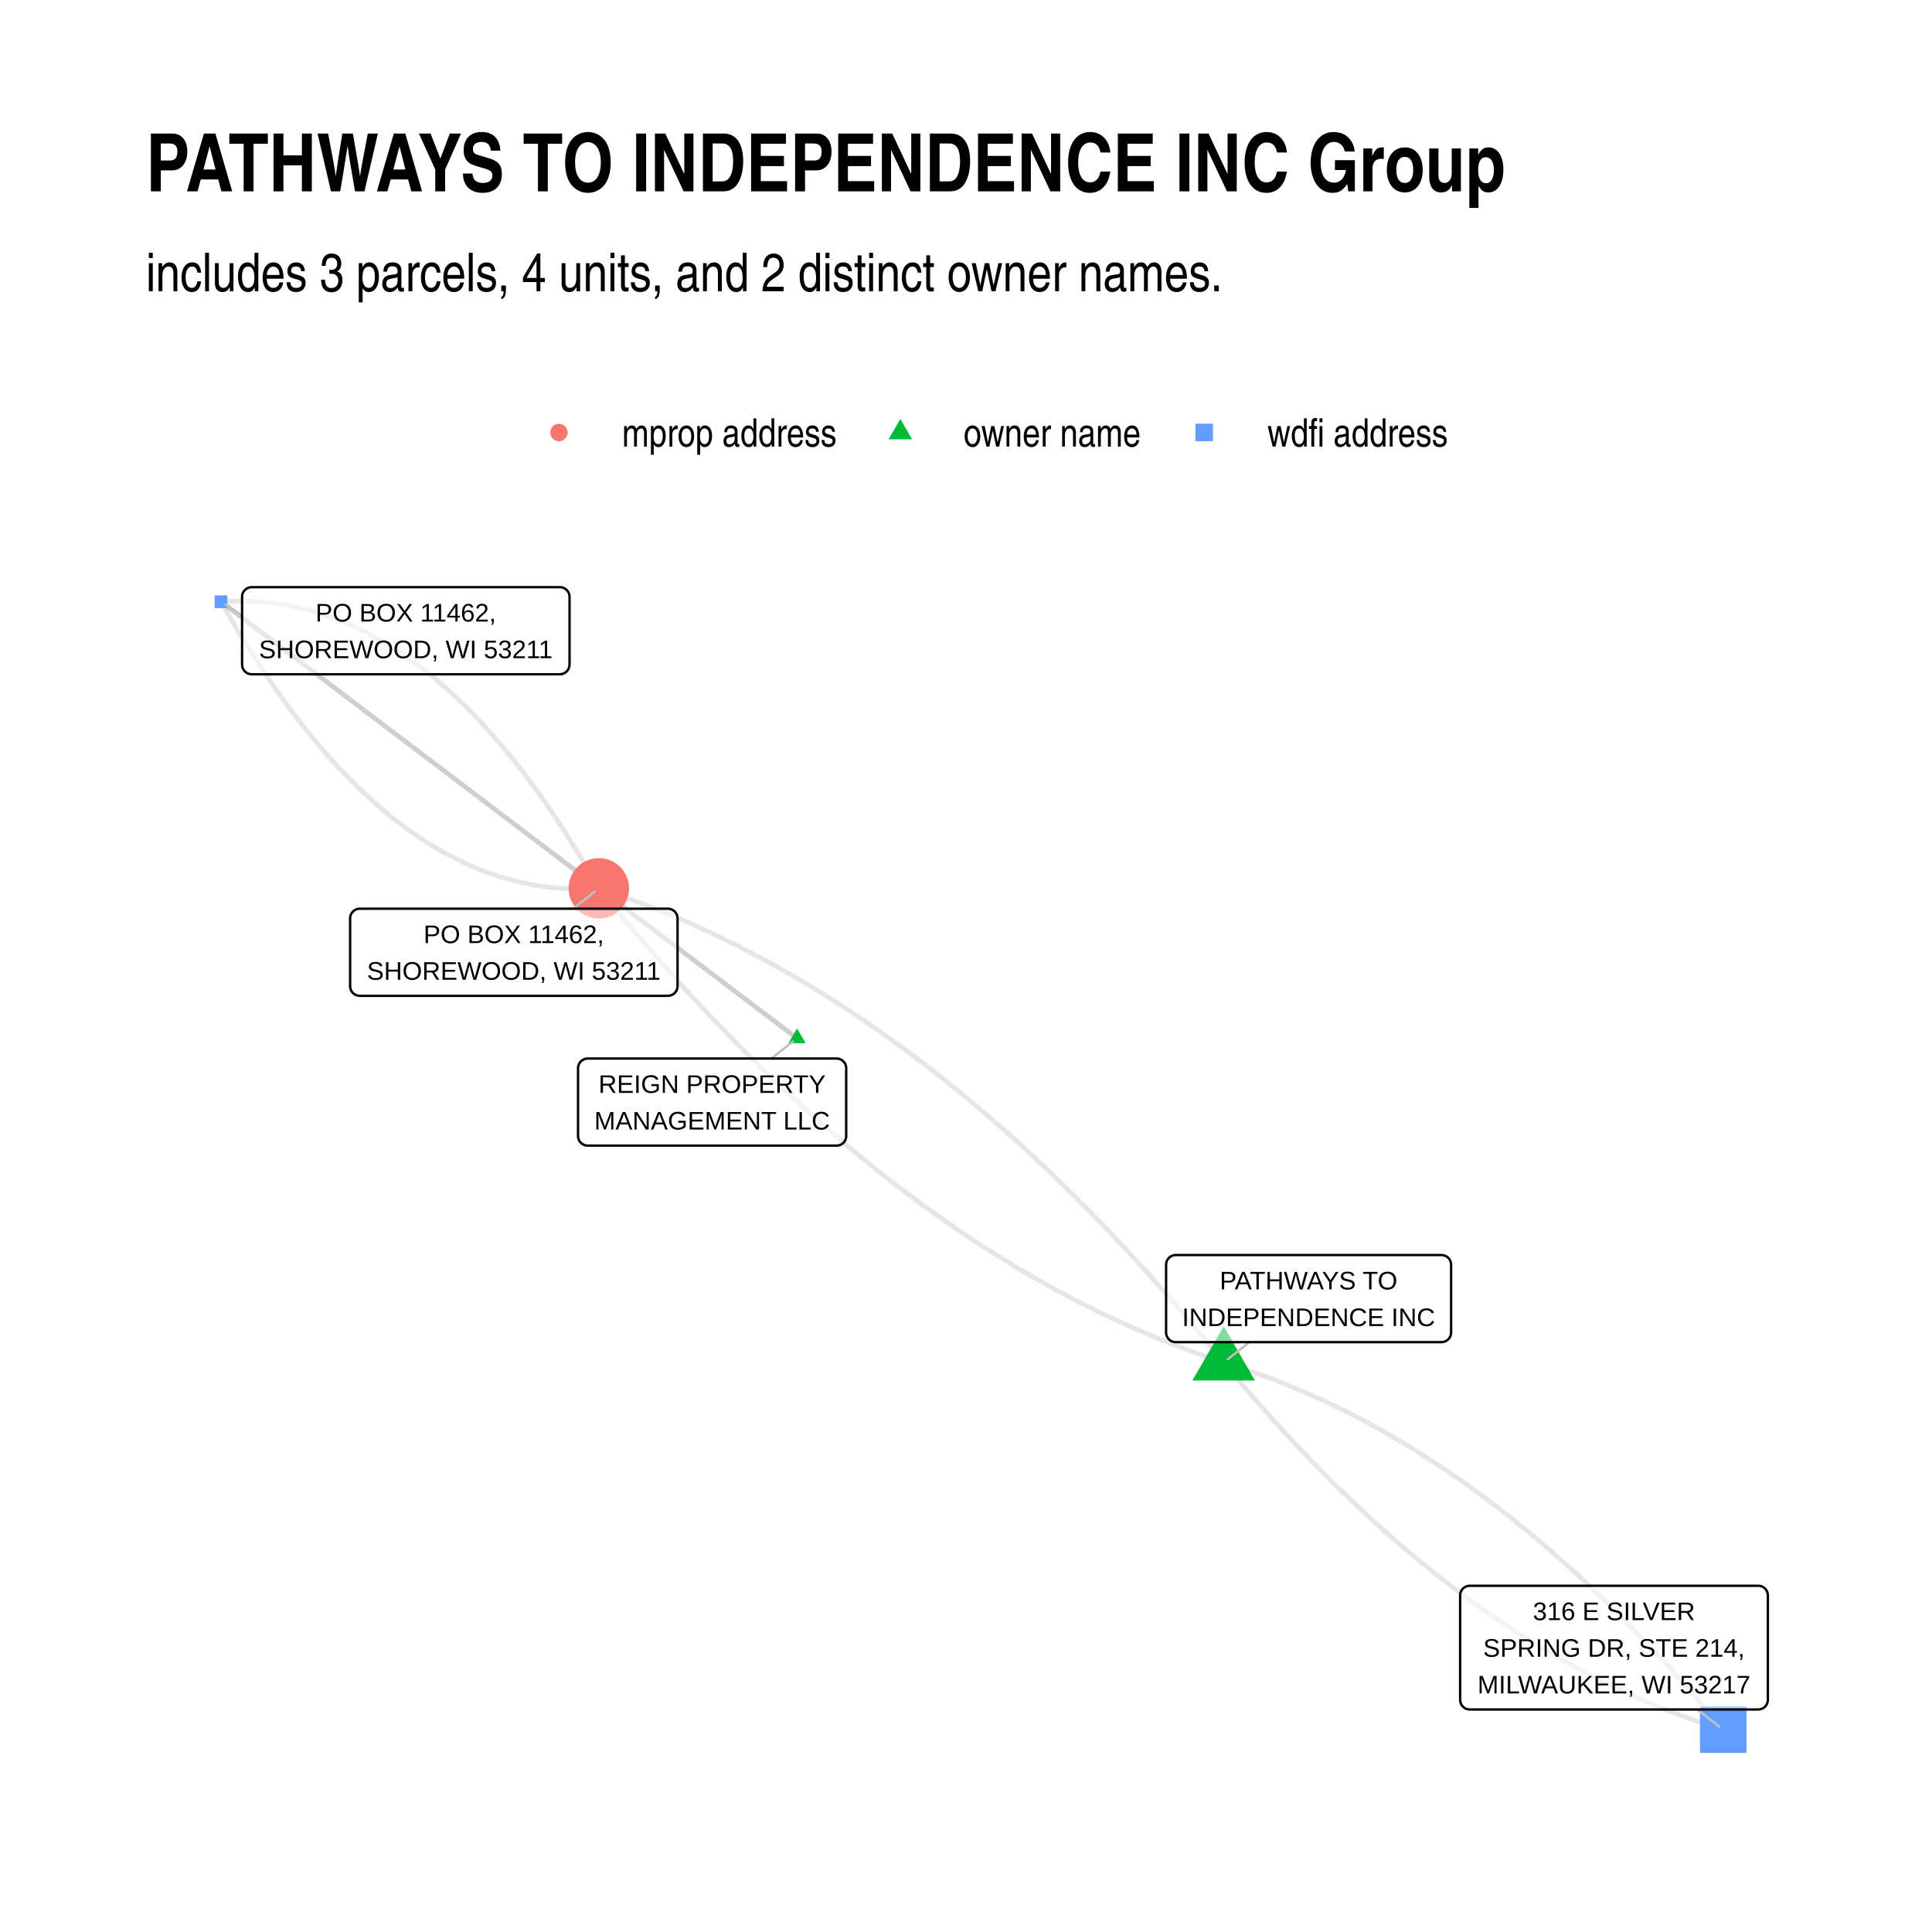
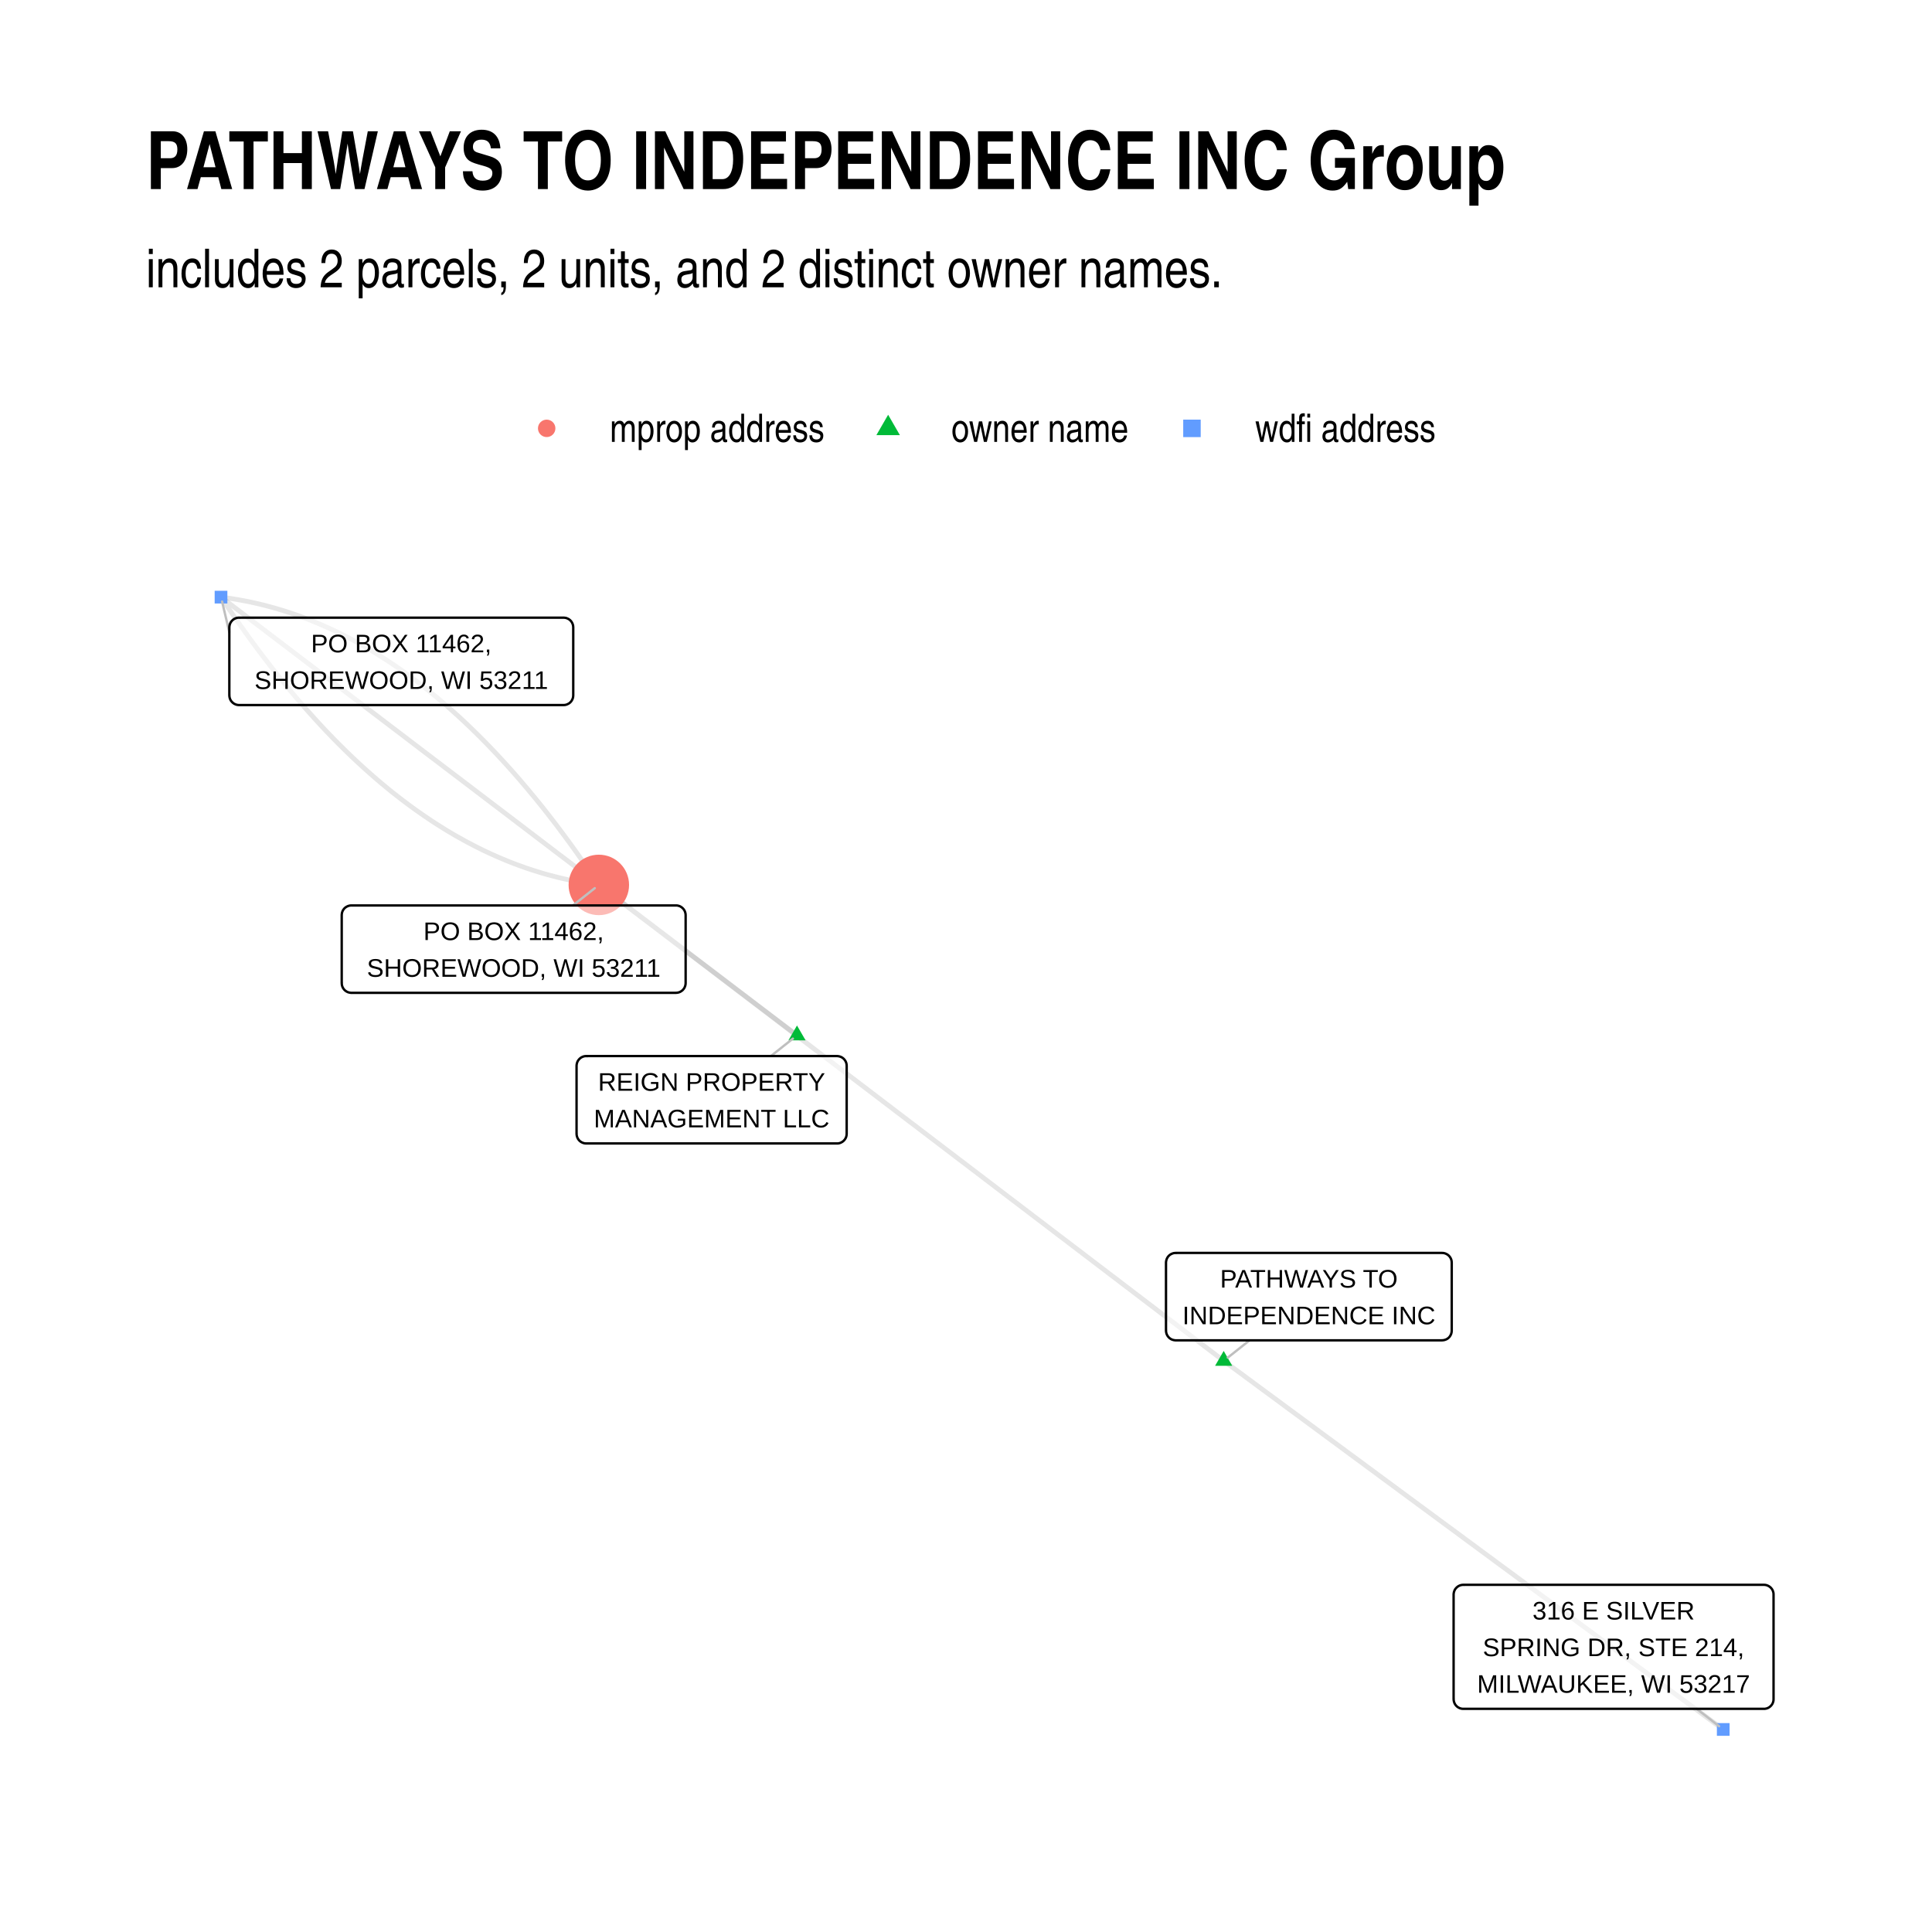
<svg xmlns="http://www.w3.org/2000/svg" width="576" height="576" class="svglite" viewBox="0 0 432 432">
  <defs>
    <style>.svglite line,.svglite polyline,.svglite polygon,.svglite path,.svglite circle{fill:none;stroke:#000000;stroke-linecap:round;stroke-linejoin:round;stroke-miterlimit:10.00}.svglite text{white-space:pre}</style>
  </defs>
  <rect width="100%" height="100%" style="stroke-linecap:round;stroke-linejoin:round;stroke-miterlimit:10.00;stroke:none;fill:#FFFFFF" />
  <defs>
    <clipPath id="cpMC4wMHw0MzIuMDB8MC4wMHw0MzIuMDA=">
      <path d="M0 0h432v432H0z" />
    </clipPath>
  </defs>
  <g clip-path="url(#cpMC4wMHw0MzIuMDB8MC4wMHw0MzIuMDA=)">
    <path d="M0 0h432v432H0z" style="stroke-width:1.07;stroke:none;fill:#FFFFFF" />
  </g>
  <defs>
-     <clipPath id="cpMzIuNjN8NDAyLjExfDEyMS43OHwzOTkuMzc=">
-       <path d="M32.63 121.78h369.48v277.59H32.63z" />
+     <clipPath id="cpMzIuNjN8NDAyLjExfDEyMC44NnwzOTkuMzc=">
+       <path d="M32.63 120.86h369.48v278.51H32.63z" />
    </clipPath>
  </defs>
-   <g clip-path="url(#cpMzIuNjN8NDAyLjExfDEyMS43OHwzOTkuMzc=)">
-     <path d="m178.21 232.16-.45-.34-.44-.34-.45-.34-.45-.34-.45-.33-.44-.34-.45-.34-.45-.34-.45-.34-.44-.34-.45-.34-.45-.33-.45-.34-.44-.34-.45-.34-.45-.34-.45-.34-.44-.34-.45-.33-.45-.34-.45-.34-.44-.34-.45-.34-.45-.34-.45-.34-.44-.33-.45-.34-.45-.34-.45-.34-.45-.34-.44-.34-.45-.33-.45-.34-.45-.34-.44-.34-.45-.34-.45-.34-.45-.34-.44-.33-.45-.34-.45-.34-.45-.34-.44-.34-.45-.34-.45-.34-.45-.33-.44-.34-.45-.34-.45-.34-.45-.34-.44-.34-.45-.34-.45-.33-.45-.34-.44-.34-.45-.34-.45-.34-.45-.34-.44-.34-.45-.33-.45-.34-.45-.34-.44-.34-.45-.34-.45-.34-.45-.34-.44-.33-.45-.34-.45-.34-.45-.34-.44-.34-.45-.34-.45-.34-.45-.33-.44-.34-.45-.34-.45-.34-.45-.34-.44-.34-.45-.33-.45-.34-.45-.34-.44-.34-.45-.34-.45-.34-.45-.34-.44-.33-.45-.34-.45-.34-.45-.34-.45-.34-.44-.34-.45-.34-.45-.33-.45-.34-.44-.34-.45-.34-.45-.34-.45-.34" style="stroke-width:1.07;stroke:#000000;stroke-opacity:0.10;stroke-linecap:butt" />
-     <path d="m178.21 232.16-1.3-.99-1.3-.98-1.3-.99-1.3-.99-1.3-.98-1.3-.99-1.31-.98-1.3-.99-1.3-.99-1.3-.98-1.3-.99-1.3-.98-1.3-.99-1.3-.99-1.3-.98-1.3-.99-1.3-.98-1.31-.99-1.3-.99-1.3-.98-1.3-.99-1.3-.98-1.3-.99-1.3-.99-1.3-.98-1.3-.99-1.3-.98-1.3-.99-1.3-.98-1.31-.99-1.3-.99-1.3-.98-1.3-.99-1.3-.98-1.3-.99-1.3-.99-1.3-.98-1.3-.99-1.3-.98-1.3-.99-1.31-.99-1.3-.98-1.3-.99-1.3-.98-1.3-.99-1.3-.99-1.3-.98-1.3-.99-1.3-.98-1.3-.99-1.3-.99-1.31-.98-1.3-.99-1.3-.98-1.3-.99-1.3-.99-1.3-.98-1.3-.99-1.3-.98-1.3-.99-1.3-.99-1.3-.98-1.31-.99-1.3-.98-1.3-.99-1.3-.99-1.3-.98-1.3-.99-1.3-.98-1.3-.99-1.3-.99-1.3-.98-1.3-.99-1.31-.98-1.3-.99-1.3-.99-1.3-.98-1.3-.99-1.3-.98-1.3-.99-1.3-.99-1.3-.98-1.3-.99-1.3-.98-1.31-.99-1.3-.99-1.3-.98-1.3-.99-1.3-.98-1.3-.99-1.3-.99-1.3-.98-1.3-.99-1.3-.98-1.3-.99-1.3-.99-1.31-.98-1.3-.99-1.3-.98" style="stroke-width:1.07;stroke:#000000;stroke-opacity:0.10;stroke-linecap:butt" />
-     <path d="m273.62 304.65-1.34-1.66-1.35-1.64-1.34-1.63-1.35-1.62-1.34-1.6-1.35-1.6-1.35-1.58-1.35-1.57-1.35-1.56-1.36-1.55-1.35-1.53-1.36-1.52-1.35-1.51-1.36-1.5-1.37-1.49-1.36-1.48-1.36-1.46-1.37-1.45-1.36-1.44-1.37-1.43-1.37-1.41-1.37-1.41-1.37-1.39-1.38-1.38-1.37-1.37-1.38-1.35-1.38-1.35-1.38-1.33-1.38-1.32-1.38-1.31-1.38-1.3-1.39-1.28-1.39-1.28-1.38-1.26-1.39-1.25-1.4-1.23-1.39-1.23-1.39-1.21-1.4-1.2-1.39-1.19-1.4-1.18-1.4-1.17-1.4-1.15-1.41-1.14-1.4-1.13-1.41-1.12-1.4-1.11-1.41-1.09-1.41-1.09-1.41-1.07-1.41-1.06-1.42-1.04-1.41-1.04-1.42-1.02-1.42-1.01-1.42-1-1.42-.99-1.42-.97-1.43-.97-1.42-.95-1.43-.94-1.43-.93-1.43-.91-1.43-.91-1.43-.89-1.44-.88-1.43-.87-1.44-.86-1.44-.84-1.44-.83-1.44-.82-1.44-.81-1.45-.8-1.44-.78-1.45-.78-1.45-.76-1.45-.75-1.45-.74-1.45-.72-1.46-.72-1.45-.7-1.46-.69-1.46-.68-1.46-.66-1.46-.66-1.46-.64-1.47-.63-1.47-.62-1.46-.6-1.47-.6-1.47-.58-1.47-.57-1.48-.56-1.47-.55-1.48-.53-1.47-.53-1.48-.51-1.48-.5-1.49-.49m139.72 106.01 1.07 1.29 1.07 1.29 1.08 1.27 1.08 1.27 1.08 1.26 1.07 1.25 1.09 1.23 1.08 1.23 1.08 1.22 1.08 1.21 1.09 1.2 1.08 1.19 1.09 1.19 1.09 1.17 1.09 1.16 1.09 1.15 1.09 1.15 1.09 1.13 1.1 1.12 1.09 1.12 1.1 1.1 1.09 1.1 1.1 1.09 1.1 1.07 1.1 1.07 1.1 1.06 1.11 1.05 1.1 1.03 1.1 1.03 1.11 1.02 1.11 1.01 1.11 1 1.11.99 1.11.99 1.11.97 1.11.96 1.11.95 1.12.95 1.11.93 1.12.93 1.12.91 1.12.91 1.12.89 1.12.89 1.12.88 1.13.86 1.12.86 1.13.85 1.13.84 1.12.83 1.13.82 1.13.81 1.14.8 1.13.79 1.13.78 1.14.77 1.13.77 1.14.75 1.14.74 1.14.74 1.14.72 1.14.72 1.14.7 1.15.7 1.14.69 1.15.67 1.15.67 1.14.66 1.15.65 1.15.64 1.16.63 1.15.62 1.15.61 1.16.6 1.15.59 1.16.58 1.16.58 1.16.56 1.16.55 1.16.55 1.17.53 1.16.53 1.16.51 1.17.51 1.17.49 1.17.49 1.17.48 1.17.47 1.17.45 1.17.45 1.18.44 1.17.43 1.18.42 1.17.41 1.18.4 1.18.4 1.18.38 1.18.37 1.19.36" style="stroke-width:1.07;stroke:#000000;stroke-opacity:0.10;stroke-linecap:butt" />
-     <path d="m273.62 304.65-1.49-.49-1.48-.5-1.47-.51-1.48-.53-1.48-.53-1.47-.55-1.48-.56-1.47-.57-1.47-.58-1.47-.6-1.46-.6-1.47-.62-1.46-.63-1.47-.64-1.46-.66-1.46-.67-1.46-.67-1.46-.69-1.45-.71-1.46-.71-1.45-.72-1.45-.74-1.45-.75-1.45-.76-1.45-.78-1.44-.78-1.45-.8-1.44-.81-1.44-.82-1.44-.83-1.44-.85-1.44-.85-1.43-.87-1.44-.88-1.43-.89-1.43-.91-1.43-.91-1.43-.93-1.43-.94-1.42-.95-1.43-.97-1.42-.97-1.42-.99-1.42-1-1.42-1.01-1.42-1.02-1.41-1.04-1.41-1.05-1.42-1.05-1.41-1.08-1.41-1.08-1.41-1.09-1.4-1.11-1.41-1.12-1.4-1.13-1.41-1.14-1.4-1.15-1.4-1.17-1.4-1.18-1.39-1.19-1.4-1.2-1.39-1.21-1.39-1.23-1.39-1.24-1.39-1.24-1.39-1.27-1.39-1.27-1.38-1.28-1.39-1.3-1.38-1.31-1.38-1.32-1.38-1.33-1.38-1.35-1.38-1.35-1.37-1.37-1.38-1.38-1.37-1.39-1.37-1.41-1.37-1.41-1.37-1.43-1.36-1.44-1.37-1.45-1.36-1.46-1.36-1.48-1.36-1.49-1.36-1.5-1.36-1.51-1.36-1.52-1.35-1.54-1.36-1.54-1.35-1.56-1.35-1.57-1.35-1.58-1.35-1.6-1.34-1.6-1.35-1.62-1.34-1.63-1.34-1.64-1.35-1.66m139.72 106.01 1.18.36 1.18.37 1.18.38 1.18.4 1.18.4 1.18.41 1.17.42 1.18.43 1.17.44 1.18.45 1.17.45 1.17.47 1.17.48 1.17.49 1.16.49 1.17.51 1.16.51 1.17.53 1.16.53 1.16.55 1.16.55 1.16.56 1.16.58 1.16.58 1.16.59 1.15.6 1.15.61 1.16.62 1.15.63 1.15.64 1.15.65 1.15.66 1.14.67 1.15.67 1.15.69 1.14.7 1.14.7 1.14.72 1.14.72 1.14.74 1.14.74 1.14.75 1.14.77 1.13.77 1.13.78 1.14.79 1.13.8 1.13.81 1.13.82 1.13.83 1.12.84 1.13.85 1.13.86 1.12.86 1.12.88 1.12.89 1.12.89 1.12.91 1.12.91 1.12.93 1.11.93 1.12.95 1.11.95 1.12.96 1.11.97 1.11.99 1.11.99 1.11 1 1.1 1.01 1.11 1.02 1.1 1.03 1.11 1.03 1.1 1.05 1.1 1.06 1.1 1.07 1.1 1.07 1.1 1.09 1.1 1.1 1.09 1.1 1.1 1.12 1.09 1.12 1.09 1.13 1.1 1.15 1.09 1.15 1.08 1.16 1.09 1.18 1.09 1.18 1.09 1.19 1.08 1.2 1.08 1.21 1.09 1.22 1.08 1.23 1.08 1.23 1.08 1.25 1.08 1.26 1.07 1.27 1.08 1.27 1.07 1.29 1.08 1.29" style="stroke-width:1.07;stroke:#000000;stroke-opacity:0.10;stroke-linecap:butt" />
-     <path d="m49.42 134.55.77 1.35.77 1.34.77 1.32.78 1.31.77 1.3.78 1.28.78 1.26.78 1.25.78 1.24.78 1.22.79 1.21.78 1.2.79 1.18.79 1.16.8 1.15.79 1.14.8 1.12.79 1.11.8 1.09.8 1.08.81 1.07.8 1.05.81 1.03.81 1.03.81 1 .81 1 .81.97.82.97.81.95.82.93.82.92.82.91.83.89.82.88.83.86.83.85.83.84.83.82.84.8.83.79.84.78.84.76.84.75.84.74.85.71.84.71.85.69.85.68.85.66.86.65.85.63.86.62.86.6.86.59.86.58.86.56.87.54.87.54.87.51.87.51.87.49.87.47.88.46.88.45.88.43.88.42.88.4.89.39.88.37.89.36.89.35.89.33.9.32.89.3.9.28.9.28.9.26.9.24.9.23.91.22.9.2.91.19.91.17.92.16.91.14.92.13.92.11.91.11.93.08.92.07.92.06.93.04.93.03.93.02h.93l.93-.02.94-.03.94-.04.93-.06" style="stroke-width:1.07;stroke:#000000;stroke-opacity:0.10;stroke-linecap:butt" />
-     <path d="m49.42 134.55.86.64.85.65.85.65.86.65.85.64.85.65.86.65.85.65.85.64.86.65.85.65.85.65.86.64.85.65.85.65.86.65.85.64.85.65.86.65.85.65.85.64.86.65.85.65.85.64.86.65.85.65.85.65.86.64.85.65.85.65.86.65.85.64.85.65.86.65.85.65.85.64.86.65.85.65.85.65.86.64.85.65.85.65.86.65.85.64.85.65.86.65.85.65.85.64.86.65.85.65.85.65.86.64.85.65.85.65.86.65.85.64.85.65.86.65.85.65.85.64.86.65.85.65.85.64.86.65.85.65.85.65.86.64.85.65.85.65.86.65.85.64.85.65.86.65.85.65.85.64.86.65.85.65.85.65.86.64.85.65.85.65.86.65.85.64.85.65.86.65.85.65.85.64.86.65.85.65.85.65.86.64.85.65.85.65.86.65.85.64.85.65.86.65.85.65.85.64" style="stroke-width:1.07;stroke:#000000;stroke-opacity:0.10;stroke-linecap:butt" />
-     <path d="m49.42 134.55.94-.06.94-.04.93-.03.94-.02h.93l.93.02.93.02.92.05.93.06.92.07.92.08.92.1.92.12.92.13.91.14.91.16.91.17.91.19.91.2.9.22.91.23.9.24.9.26.9.27.9.29.89.3.9.32.89.33.89.35.89.36.88.37.89.39.88.4.88.42.88.43.88.45.87.46.88.47.87.49.87.5.87.52.87.53.86.55.87.56.86.58.86.59.86.6.85.62.86.63.85.65.85.66.85.68.85.69.85.7.84.72.85.74.84.75.84.76.83.78.84.79.84.8.83.82.83.84.83.85.82.86.83.88.82.89.83.91.82.92.81.93.82.95.82.97.81.97.81 1 .81 1 .81 1.03.81 1.03.8 1.05.8 1.07.8 1.08.8 1.09.8 1.11.8 1.12.79 1.14.79 1.15.79 1.16.79 1.18.79 1.2.79 1.2.78 1.23.78 1.24.78 1.25.78 1.26.78 1.28.77 1.3.78 1.31.77 1.32.77 1.34.76 1.35" style="stroke-width:1.07;stroke:#000000;stroke-opacity:0.10;stroke-linecap:butt" />
-     <path d="m178.21 229.95 1.92 3.31h-3.83zm95.41 66.62 6.99 12.11h-13.99z" style="stroke-width:0.71;stroke:none;fill:#00BA38" />
-     <path d="M48 135.97h2.84v-2.84H48z" style="stroke-width:0.71;stroke:none;fill:#619CFF" />
-     <circle cx="133.9" cy="198.64" r="6.76" style="stroke-width:0.71;stroke:none;fill:#F8766D" />
-     <path d="M380.12 391.95h10.39v-10.39h-10.39z" style="stroke-width:0.71;stroke:none;fill:#619CFF" />
-     <path d="m172.47 236.69 4.82-3.81m102.08 67.23-4.83 3.81M54.13 137.65l-3.7-2.44m77.71 67.98 4.84-3.82m246.51 182.88 4.9 3.79" style="stroke-width:0.53;stroke:#BFBFBF" />
-     <path d="M131.41 256.16h55.64-.08l.34-.01.34-.07.33-.12.3-.18.27-.22.23-.26.19-.29.13-.32.09-.34.02-.35h0v-15.15h0l-.02-.35-.09-.34-.13-.32-.19-.29-.23-.26-.27-.22-.3-.17-.33-.13-.34-.07-.26-.01h-55.64l.26.01-.35-.01-.34.04-.33.1-.32.15-.28.19-.26.24-.2.28-.17.31-.11.33-.05.34-.01.18V254l.01-.17v.35l.05.34.11.33.17.31.2.28.26.24.28.19.32.15.33.1.34.04z" style="stroke-width:0.53;fill:#FFFFFF;fill-opacity:0.50" />
-     <text x="159.23" y="244.37" lengthAdjust="spacingAndGlyphs" style="font-size:5.69px;font-family:&quot;Arial&quot;" text-anchor="middle" textLength="50.86">REIGN PROPERTY</text>
-     <text x="159.23" y="252.56" lengthAdjust="spacingAndGlyphs" style="font-size:5.69px;font-family:&quot;Arial&quot;" text-anchor="middle" textLength="52.76">MANAGEMENT LLC</text>
-     <path d="M262.9 300.11h59.41l-.09-.01.35-.01.34-.07.33-.12.3-.18.27-.22.23-.26.18-.29.14-.32.08-.34.03-.34h0v-15.16h0l-.03-.35-.08-.33-.14-.32-.18-.3-.23-.26-.27-.22-.3-.17-.33-.12-.34-.07-.26-.02H262.9l.26.02-.35-.02-.35.04-.33.1-.31.15-.29.2-.25.24-.21.28-.16.3-.11.33-.06.35v15.33-.18.35l.06.34.11.33.16.31.21.28.25.24.29.2.31.15.33.09.35.04z" style="stroke-width:0.53;fill:#FFFFFF;fill-opacity:0.50" />
-     <text x="292.6" y="288.31" lengthAdjust="spacingAndGlyphs" style="font-size:5.69px;font-family:&quot;Arial&quot;" text-anchor="middle" textLength="41.4">PATHWAYS TO</text>
-     <text x="292.6" y="296.51" lengthAdjust="spacingAndGlyphs" style="font-size:5.69px;font-family:&quot;Arial&quot;" text-anchor="middle" textLength="56.53">INDEPENDENCE INC</text>
-     <path d="M56.29 150.77h68.9l-.09-.01.35-.01.34-.07.32-.12.3-.18.27-.22.23-.26.19-.29.13-.32.09-.34.03-.34h0v-15.16h0l-.03-.35-.09-.33-.13-.32-.19-.3-.23-.26-.27-.22-.3-.17-.32-.13-.34-.06-.26-.02h-68.9l.26.02-.35-.02-.34.04-.34.1-.31.15-.29.2-.25.24-.21.27-.16.31-.11.33-.05.35-.01.17v15.16l.01-.18v.35l.05.34.11.33.16.31.21.28.25.24.29.2.31.15.34.09.34.04z" style="stroke-width:0.53;fill:#FFFFFF;fill-opacity:0.50" />
-     <text x="90.74" y="138.97" lengthAdjust="spacingAndGlyphs" style="font-size:5.69px;font-family:&quot;Arial&quot;" text-anchor="middle" textLength="40.76">PO BOX 11462,</text>
-     <text x="90.74" y="147.17" lengthAdjust="spacingAndGlyphs" style="font-size:5.69px;font-family:&quot;Arial&quot;" text-anchor="middle" textLength="66.02">SHOREWOOD, WI 53211</text>
-     <path d="M80.45 222.67h68.89l-.08-.01.34-.01.34-.07.33-.12.3-.18.27-.22.23-.26.18-.29.14-.32.08-.34.03-.34h0v-15.16h0l-.03-.35-.08-.34-.14-.32-.18-.29-.23-.26-.27-.22-.3-.17-.33-.13-.34-.07-.26-.01H80.45l.26.01-.35-.01-.35.04-.33.1-.31.15-.29.2-.25.24-.21.27-.16.31-.11.33-.06.34v15.34-.18.35l.06.34.11.33.16.31.21.28.25.24.29.2.31.14.33.1.35.04z" style="stroke-width:0.53;fill:#FFFFFF;fill-opacity:0.50" />
-     <text x="114.89" y="210.87" lengthAdjust="spacingAndGlyphs" style="font-size:5.69px;font-family:&quot;Arial&quot;" text-anchor="middle" textLength="40.76">PO BOX 11462,</text>
-     <text x="114.89" y="219.07" lengthAdjust="spacingAndGlyphs" style="font-size:5.69px;font-family:&quot;Arial&quot;" text-anchor="middle" textLength="66.02">SHOREWOOD, WI 53211</text>
-     <path d="M328.65 382.25h64.49-.09l.35-.02.34-.07.33-.12.3-.17.27-.22.23-.26.18-.3.14-.32.08-.34.03-.34h0v-23.35h0l-.03-.35-.08-.34-.14-.32-.18-.29-.23-.26-.27-.22-.3-.18-.33-.12-.34-.07-.26-.01h-64.49l.26.01-.35-.01-.34.04-.34.1-.31.15-.29.19-.25.24-.21.28-.16.31-.11.33-.05.34-.01.18v23.35l.01-.18v.35l.05.34.11.33.16.31.21.28.25.24.29.2.31.15.34.09.34.05z" style="stroke-width:0.53;fill:#FFFFFF;fill-opacity:0.50" />
-     <text x="360.89" y="362.26" lengthAdjust="spacingAndGlyphs" style="font-size:5.69px;font-family:&quot;Arial&quot;" text-anchor="middle" textLength="36.66">316 E SILVER</text>
-     <text x="360.89" y="370.45" lengthAdjust="spacingAndGlyphs" style="font-size:5.69px;font-family:&quot;Arial&quot;" text-anchor="middle" textLength="58.44">SPRING DR, STE 214,</text>
-     <text x="360.89" y="378.65" lengthAdjust="spacingAndGlyphs" style="font-size:5.69px;font-family:&quot;Arial&quot;" text-anchor="middle" textLength="61.61">MILWAUKEE, WI 53217</text>
+   <g clip-path="url(#cpMzIuNjN8NDAyLjExfDEyMC44NnwzOTkuMzc=)">
+     <path d="m178.21 231.51-.45-.34-.44-.34-.45-.33-.45-.34-.45-.34-.44-.34-.45-.34-.45-.34-.45-.34-.44-.34-.45-.34-.45-.34-.45-.34-.44-.34-.45-.34-.45-.34-.45-.34-.44-.34-.45-.34-.45-.34-.45-.34-.44-.34-.45-.34-.45-.34-.45-.34-.44-.34-.45-.34-.45-.34-.45-.34-.45-.34-.44-.34-.45-.34-.45-.34-.45-.34-.44-.34-.45-.34-.45-.34-.45-.34-.44-.34-.45-.34-.45-.34-.45-.34-.44-.34-.45-.34-.45-.34-.45-.34-.44-.34-.45-.34-.45-.34-.45-.34-.44-.34-.45-.34-.45-.34-.45-.34-.44-.34-.45-.34-.45-.34-.45-.34-.44-.34-.45-.34-.45-.34-.45-.34-.44-.34-.45-.34-.45-.34-.45-.34-.44-.34-.45-.34-.45-.34-.45-.34-.44-.34-.45-.34-.45-.34-.45-.34-.44-.34-.45-.33-.45-.34-.45-.34-.44-.34-.45-.34-.45-.34-.45-.34-.44-.34-.45-.34-.45-.34-.45-.34-.44-.34-.45-.34-.45-.34-.45-.34-.45-.34-.44-.34-.45-.34-.45-.34-.45-.34-.44-.34-.45-.34-.45-.34-.45-.34" style="stroke-width:1.07;stroke:#000000;stroke-opacity:0.10;stroke-linecap:butt" />
+     <path d="m178.21 231.51-1.3-.99-1.3-.99-1.3-.98-1.3-.99-1.3-.99-1.3-.99-1.31-.99-1.3-.99-1.3-.99-1.3-.99-1.3-.99-1.3-.99-1.3-.99-1.3-.99-1.3-.99-1.3-.99-1.3-.99-1.31-.99-1.3-.99-1.3-.99-1.3-.99-1.3-.99-1.3-.99-1.3-.99-1.3-.99-1.3-.99-1.3-.99-1.3-.99-1.3-.99-1.31-.99-1.3-.99-1.3-.99-1.3-.99-1.3-.99-1.3-.99-1.3-.99-1.3-.99-1.3-.99-1.3-.99-1.3-.99-1.31-.99-1.3-.99-1.3-.99-1.3-.99-1.3-.99-1.3-.99-1.3-.99-1.3-.99-1.3-.99-1.3-.99-1.3-.99-1.31-.99-1.3-.99-1.3-.99-1.3-.99-1.3-.99-1.3-.99-1.3-.99-1.3-.98-1.3-.99-1.3-.99-1.3-.99-1.31-.99-1.3-.99-1.3-.99-1.3-.99-1.3-.99-1.3-.99-1.3-.99-1.3-.99-1.3-.99-1.3-.99-1.3-.99-1.31-.99-1.3-.99-1.3-.99-1.3-.99-1.3-.99-1.3-.99-1.3-.99-1.3-.99-1.3-.99-1.3-.99-1.3-.99-1.31-.99-1.3-.99-1.3-.99-1.3-.99-1.3-.99-1.3-.99-1.3-.99-1.3-.99-1.3-.99-1.3-.99-1.3-.99-1.3-.99-1.31-.99-1.3-.99-1.3-.99m224.2 170.76-1.41-1.07-1.42-1.08-1.41-1.07-1.41-1.08-1.41-1.07-1.41-1.08-1.41-1.07-1.41-1.08-1.41-1.07-1.42-1.07-1.41-1.08-1.41-1.07-1.41-1.08-1.41-1.07-1.41-1.08-1.41-1.07-1.41-1.08-1.42-1.07-1.41-1.08-1.41-1.07-1.41-1.08-1.41-1.07-1.41-1.08-1.41-1.07-1.41-1.08-1.42-1.07-1.41-1.08-1.41-1.07-1.41-1.08-1.41-1.07-1.41-1.08-1.41-1.07-1.41-1.08-1.42-1.07-1.41-1.08-1.41-1.07-1.41-1.08-1.41-1.07-1.41-1.08-1.41-1.07-1.41-1.08-1.42-1.07-1.41-1.08-1.41-1.07-1.41-1.08-1.41-1.07-1.41-1.08-1.41-1.07-1.41-1.08-1.42-1.07-1.41-1.08-1.41-1.07-1.41-1.08-1.41-1.07-1.41-1.08-1.41-1.07-1.41-1.08-1.42-1.07-1.41-1.08-1.41-1.07-1.41-1.08-1.41-1.07-1.41-1.08-1.41-1.07-1.41-1.07-1.41-1.08-1.42-1.07-1.41-1.08-1.41-1.07-1.41-1.08-1.41-1.07-1.41-1.08-1.41-1.07-1.41-1.08-1.42-1.07-1.41-1.08-1.41-1.07-1.41-1.08-1.41-1.07-1.41-1.08-1.41-1.07-1.41-1.08-1.42-1.07-1.41-1.08-1.41-1.07-1.41-1.08-1.41-1.07-1.41-1.08-1.41-1.07-1.41-1.08-1.42-1.07-1.41-1.08-1.41-1.07-1.41-1.08-1.41-1.07-1.41-1.08-1.41-1.07-1.41-1.08-1.42-1.07m139.72 106.41 1.12.84 1.13.83 1.13.83 1.13.83 1.13.84 1.13.83 1.12.83 1.13.84 1.13.83 1.13.83 1.13.83 1.13.84 1.12.83 1.13.83 1.13.83 1.13.84 1.13.83 1.13.83 1.12.83 1.13.84 1.13.83 1.13.83 1.13.83 1.13.84 1.12.83 1.13.83 1.13.83 1.13.84 1.13.83 1.13.83 1.12.84 1.13.83 1.13.83 1.13.83 1.13.84 1.12.83 1.13.83 1.13.83 1.13.84 1.13.83 1.13.83 1.12.83 1.13.84 1.13.83 1.13.83 1.13.83 1.13.84 1.12.83 1.13.83 1.13.83 1.13.84 1.13.83 1.13.83 1.12.84 1.13.83 1.13.83 1.13.83 1.13.84 1.13.83 1.12.83 1.13.83 1.13.84 1.13.83 1.13.83 1.13.83 1.12.84 1.13.83 1.13.83 1.13.83 1.13.84 1.13.83 1.12.83 1.13.83 1.13.84 1.13.83 1.13.83 1.12.84 1.13.83 1.13.83 1.13.83 1.13.84 1.13.83 1.12.83 1.13.83 1.13.84 1.13.83 1.13.83 1.13.83 1.12.84 1.13.83 1.13.83 1.13.83 1.13.84 1.13.83 1.12.83 1.13.83 1.13.84 1.13.83 1.13.83M49.42 133.52l.79 1.18.79 1.17.79 1.16.8 1.15.79 1.14.8 1.12.8 1.12.79 1.11.8 1.09.8 1.08.81 1.08.8 1.06.81 1.05.8 1.04.81 1.03.81 1.02.81 1 .81 1 .81.99.82.97.81.96.82.96.82.94.82.93.82.92.82.91.82.9.83.89.82.88.83.86.83.86.83.85.83.83.83.82.84.82.83.8.84.79.84.78.84.77.84.76.84.74.84.74.84.72.85.72.85.7.84.7.85.68.86.67.85.66.85.65.86.64.85.63.86.62.86.6.86.6.86.58.86.58.86.56.87.55.87.55.86.53.87.52.87.51.87.49.88.49.87.48.88.46.87.46.88.44.88.44.88.42.88.41.89.4.88.39.89.38.89.37.88.36.89.34.9.34.89.32.89.32.9.3.89.29.9.28.9.28.9.26.9.24.91.24.9.23.91.22.9.2.91.2.91.18.91.17.91.17.92.15.91.14.92.13.91.12" style="stroke-width:1.07;stroke:#000000;stroke-opacity:0.10;stroke-linecap:butt" />
+     <path d="m49.42 133.52.92.12.92.13.91.14.91.15.92.17.91.17.91.18.9.2.91.2.91.22.9.23.9.24.91.25.9.26.9.27.89.28.9.29.89.3.9.32.89.32.89.34.89.34.89.36.89.37.88.38.89.39.88.4.88.41.89.42.87.44.88.44.88.46.88.46.87.48.87.49.87.49.87.51.87.52.87.53.87.55.86.55.87.56.86.58.86.58.86.6.86.6.86.62.85.63.86.64.85.65.85.66.85.67.85.68.85.7.85.7.84.72.85.72.84.74.84.75.84.75.84.77.84.78.83.79.84.81.83.81.84.82.83.84.83.84.83.86.82.86.83.88.82.89.83.9.82.91.82.92.82.93.82.94.81.96.82.96.81.98.82.98.81 1 .81 1 .81 1.02.8 1.03.81 1.04.81 1.05.8 1.06.8 1.08.8 1.08.8 1.09.8 1.11.8 1.12.79 1.12.8 1.14.79 1.15.79 1.16.8 1.17.78 1.18" style="stroke-width:1.07;stroke:#000000;stroke-opacity:0.10;stroke-linecap:butt" />
+     <path d="m178.21 229.3 1.92 3.32h-3.83zm95.41 72.77 1.91 3.32h-3.83z" style="stroke-width:0.71;stroke:none;fill:#00BA38" />
+     <path d="M48 134.94h2.84v-2.84H48z" style="stroke-width:0.71;stroke:none;fill:#619CFF" />
+     <circle cx="133.9" cy="197.87" r="6.76" style="stroke-width:0.71;stroke:none;fill:#F8766D" />
+     <path d="M383.9 388.13h2.84v-2.84h-2.84z" style="stroke-width:0.71;stroke:none;fill:#619CFF" />
+     <path d="m172.37 236.14 4.92-3.9m102.12 67.46-4.87 3.86M51.28 141.36l-1.62-6.85m78.45 67.95 4.88-3.86m246.39 183.5 5.01 3.89" style="stroke-width:0.53;stroke:#BFBFBF" />
+     <path d="M131.08 255.68h56.08-.09l.35-.01.34-.07.32-.13.3-.17.27-.22.23-.26.19-.29.14-.32.08-.34.03-.35h0V238.3h0l-.03-.35-.08-.33-.14-.32-.19-.3-.23-.26-.27-.22-.3-.17-.32-.12-.34-.07-.26-.02h-56.08l.26.02-.34-.02-.35.04-.33.1-.32.15-.28.2-.25.24-.21.28-.16.3-.11.33-.06.35-.01.17v15.22l.01-.17v.35l.06.34.11.33.16.31.21.28.25.24.28.19.32.15.33.1.35.04z" style="stroke-width:0.53;fill:#FFFFFF;fill-opacity:0.50" />
+     <text x="159.12" y="243.89" lengthAdjust="spacingAndGlyphs" style="font-size:5.69px;font-family:&quot;Liberation Sans&quot;" text-anchor="middle" textLength="49.07">REIGN PROPERTY</text>
+     <text x="159.12" y="252.08" lengthAdjust="spacingAndGlyphs" style="font-size:5.69px;font-family:&quot;Liberation Sans&quot;" text-anchor="middle" textLength="53.19">MANAGEMENT LLC</text>
+     <path d="M262.88 299.7h59.57-.09l.35-.02.34-.07.33-.12.3-.17.27-.22.23-.26.18-.3.14-.32.08-.34.03-.34h0v-15.22h0l-.03-.35-.08-.34-.14-.32-.18-.29-.23-.26-.27-.22-.3-.17-.33-.13-.34-.07-.26-.01h-59.57l.26.01-.34-.01-.35.04-.33.1-.32.15-.28.19-.25.24-.21.28-.16.31-.11.33-.06.34-.01.18v15.22l.01-.18v.35l.06.35.11.33.16.3.21.28.25.24.28.2.32.15.33.09.35.05z" style="stroke-width:0.53;fill:#FFFFFF;fill-opacity:0.50" />
+     <text x="292.67" y="287.9" lengthAdjust="spacingAndGlyphs" style="font-size:5.69px;font-family:&quot;Liberation Sans&quot;" text-anchor="middle" textLength="39.87">PATHWAYS TO</text>
+     <text x="292.67" y="296.1" lengthAdjust="spacingAndGlyphs" style="font-size:5.69px;font-family:&quot;Liberation Sans&quot;" text-anchor="middle" textLength="56.69">INDEPENDENCE INC</text>
+     <path d="M53.44 157.65h72.58-.09l.35-.01.34-.07.32-.13.31-.17.27-.22.23-.26.18-.3.14-.32.08-.33.03-.35h0v-15.22h0l-.03-.35-.08-.33-.14-.32-.18-.3-.23-.26-.27-.22-.31-.17-.32-.13-.34-.06-.26-.02H53.44l.26.02-.34-.02-.35.04-.33.1-.32.15-.28.2-.25.24-.21.27-.16.31-.11.33-.06.35-.01.17v15.22l.01-.17v.34l.06.35.11.33.16.31.21.27.25.24.28.2.32.15.33.1.35.04z" style="stroke-width:0.53;fill:#FFFFFF;fill-opacity:0.50" />
+     <text x="89.73" y="145.86" lengthAdjust="spacingAndGlyphs" style="font-size:5.69px;font-family:&quot;Liberation Sans&quot;" text-anchor="middle" textLength="43.24">PO BOX 11462,</text>
+     <text x="89.73" y="154.05" lengthAdjust="spacingAndGlyphs" style="font-size:5.69px;font-family:&quot;Liberation Sans&quot;" text-anchor="middle" textLength="69.7">SHOREWOOD, WI 53211</text>
+     <path d="M78.57 222h72.58-.09l.35-.02.34-.07.32-.12.3-.18.27-.21.23-.27.19-.29.13-.32.09-.34.03-.34h0v-15.22h0l-.03-.35-.09-.34-.13-.32-.19-.29-.23-.26-.27-.22-.3-.18-.32-.12-.34-.07-.26-.01H78.57l.26.01-.35-.01-.34.04-.34.1-.31.15-.29.19-.25.24-.21.28-.16.31-.11.33-.05.34-.01.18v15.22l.01-.18v.35l.05.34.11.33.16.31.21.28.25.24.29.2.31.15.34.09.34.05z" style="stroke-width:0.53;fill:#FFFFFF;fill-opacity:0.50" />
+     <text x="114.86" y="210.2" lengthAdjust="spacingAndGlyphs" style="font-size:5.69px;font-family:&quot;Liberation Sans&quot;" text-anchor="middle" textLength="43.24">PO BOX 11462,</text>
+     <text x="114.86" y="218.4" lengthAdjust="spacingAndGlyphs" style="font-size:5.69px;font-family:&quot;Liberation Sans&quot;" text-anchor="middle" textLength="69.7">SHOREWOOD, WI 53211</text>
+     <path d="M327.19 382.1h67.22-.08l.34-.01.35-.07.32-.12.3-.18.27-.22.23-.26.19-.29.13-.32.09-.34.02-.35h0v-23.41h0l-.02-.35-.09-.34-.13-.32-.19-.29-.23-.26-.27-.22-.3-.17-.32-.13-.35-.07-.26-.01h-67.22l.27.01-.35-.01-.35.04-.33.1-.32.15-.28.2-.25.24-.21.27-.16.31-.11.33-.06.34-.01.18v23.41l.01-.17v.35l.06.34.11.33.16.31.21.28.25.24.28.19.32.15.33.1.35.04z" style="stroke-width:0.53;fill:#FFFFFF;fill-opacity:0.50" />
+     <text x="360.8" y="362.12" lengthAdjust="spacingAndGlyphs" style="font-size:5.69px;font-family:&quot;Liberation Sans&quot;" text-anchor="middle" textLength="37.33">316 E SILVER</text>
+     <text x="360.8" y="370.31" lengthAdjust="spacingAndGlyphs" style="font-size:5.69px;font-family:&quot;Liberation Sans&quot;" text-anchor="middle" textLength="60.24">SPRING DR, STE 214,</text>
+     <text x="360.8" y="378.5" lengthAdjust="spacingAndGlyphs" style="font-size:5.69px;font-family:&quot;Liberation Sans&quot;" text-anchor="middle" textLength="64.34">MILWAUKEE, WI 53217</text>
  </g>
  <g clip-path="url(#cpMC4wMHw0MzIuMDB8MC4wMHw0MzIuMDA=)">
-     <circle cx="124.98" cy="96.71" r="1.95" style="stroke-width:0.71;stroke:none;fill:#F8766D" />
-     <path d="m201.33 93.67 2.63 4.56h-5.26z" style="stroke-width:0.71;stroke:none;fill:#00BA38" />
-     <path d="M267.31 98.66h3.91v-3.91h-3.91z" style="stroke-width:0.71;stroke:none;fill:#619CFF" />
-     <text x="139.09" y="99.86" lengthAdjust="spacingAndGlyphs" style="font-size:8.80px;font-family:&quot;Arial Narrow&quot;" textLength="48.12">mprop address</text>
-     <text x="215.45" y="99.86" lengthAdjust="spacingAndGlyphs" style="font-size:8.80px;font-family:&quot;Arial Narrow&quot;" textLength="39.69">owner name</text>
-     <text x="283.38" y="99.86" lengthAdjust="spacingAndGlyphs" style="font-size:8.80px;font-family:&quot;Arial Narrow&quot;" textLength="40.5">wdfi address</text>
-     <text x="32.63" y="65.12" lengthAdjust="spacingAndGlyphs" style="font-size:12.00px;font-family:&quot;Arial Narrow&quot;" textLength="241.29">includes 3 parcels, 4 units, and 2 distinct owner names.</text>
-     <text x="32.63" y="42.78" lengthAdjust="spacingAndGlyphs" style="font-size:18.00px;font-weight:bold;font-family:&quot;Arial Narrow&quot;" textLength="303.72">PATHWAYS TO INDEPENDENCE INC Group</text>
+     <circle cx="122.24" cy="95.78" r="1.95" style="stroke-width:0.71;stroke:none;fill:#F8766D" />
+     <path d="m198.59 92.74 2.63 4.56h-5.26z" style="stroke-width:0.71;stroke:none;fill:#00BA38" />
+     <path d="M264.57 97.74h3.91v-3.91h-3.91z" style="stroke-width:0.71;stroke:none;fill:#619CFF" />
+     <text x="136.36" y="98.81" lengthAdjust="spacingAndGlyphs" style="font-size:8.80px;font-family:&quot;Liberation Sans Narrow&quot;" textLength="48.12">mprop address</text>
+     <text x="212.71" y="98.81" lengthAdjust="spacingAndGlyphs" style="font-size:8.80px;font-family:&quot;Liberation Sans Narrow&quot;" textLength="39.69">owner name</text>
+     <text x="280.64" y="98.81" lengthAdjust="spacingAndGlyphs" style="font-size:8.80px;font-family:&quot;Liberation Sans Narrow&quot;" textLength="40.5">wdfi address</text>
+     <text x="32.63" y="64.23" lengthAdjust="spacingAndGlyphs" style="font-size:12.00px;font-family:&quot;Liberation Sans Narrow&quot;" textLength="241.29">includes 2 parcels, 2 units, and 2 distinct owner names.</text>
+     <text x="32.63" y="42.27" lengthAdjust="spacingAndGlyphs" style="font-size:18.00px;font-weight:bold;font-family:&quot;Liberation Sans Narrow&quot;" textLength="303.72">PATHWAYS TO INDEPENDENCE INC Group</text>
  </g>
</svg>
